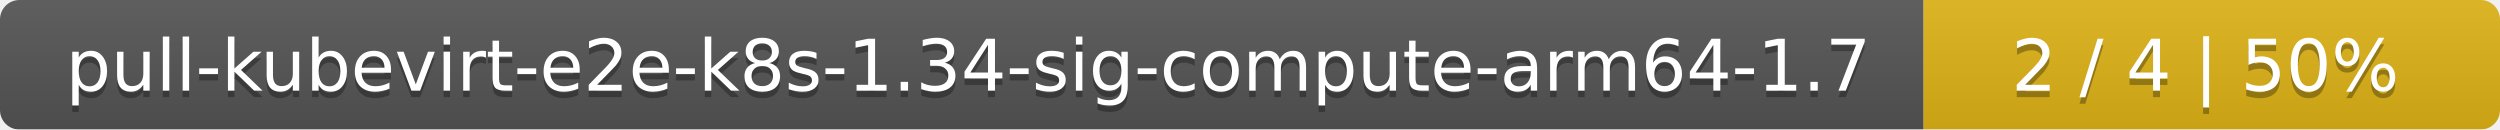
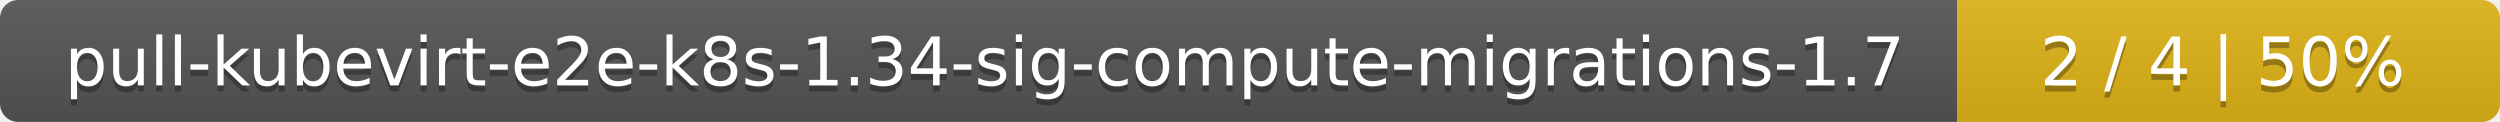
- <svg xmlns="http://www.w3.org/2000/svg" width="386" height="20">
+ <svg xmlns="http://www.w3.org/2000/svg" width="410" height="20">
  <linearGradient id="smooth" x2="0" y2="100%">
    <stop offset="0" stop-color="#bbb" stop-opacity=".1" />
    <stop offset="1" stop-opacity=".1" />
  </linearGradient>
  <mask id="round">
-     <rect width="386" height="20" rx="3" fill="#fff" />
+     <rect width="410" height="20" rx="3" fill="#fff" />
  </mask>
  <g mask="url(#round)">
-     <rect width="297" height="20" fill="#555" />
-     <rect x="297" width="89" height="20" fill="#dfb317" />
-     <rect width="386" height="20" fill="url(#smooth)" />
+     <rect width="321" height="20" fill="#555" />
+     <rect x="321" width="89" height="20" fill="#dfb317" />
+     <rect width="410" height="20" fill="url(#smooth)" />
  </g>
  <g fill="#fff" text-anchor="middle" font-family="DejaVu Sans,Verdana,Geneva,sans-serif" font-size="11">
-     <text x="149.5" y="15" fill="#010101" fill-opacity=".3">pull-kubevirt-e2e-k8s-1.34-sig-compute-arm64-1.7</text>
-     <text x="149.5" y="14">pull-kubevirt-e2e-k8s-1.34-sig-compute-arm64-1.7</text>
-     <text x="340.5" y="15" fill="#010101" fill-opacity=".3">2 / 4    |    50%</text>
-     <text x="340.5" y="14">2 / 4    |    50%</text>
+     <text x="161.5" y="15" fill="#010101" fill-opacity=".3">pull-kubevirt-e2e-k8s-1.34-sig-compute-migrations-1.7</text>
+     <text x="161.5" y="14">pull-kubevirt-e2e-k8s-1.34-sig-compute-migrations-1.7</text>
+     <text x="364.5" y="15" fill="#010101" fill-opacity=".3">2 / 4    |    50%</text>
+     <text x="364.5" y="14">2 / 4    |    50%</text>
  </g>
</svg>
